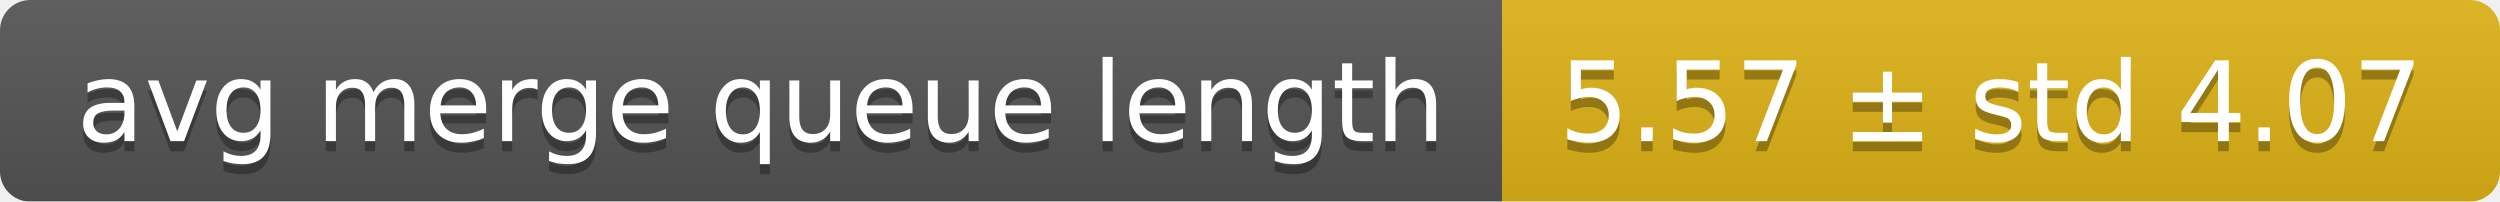
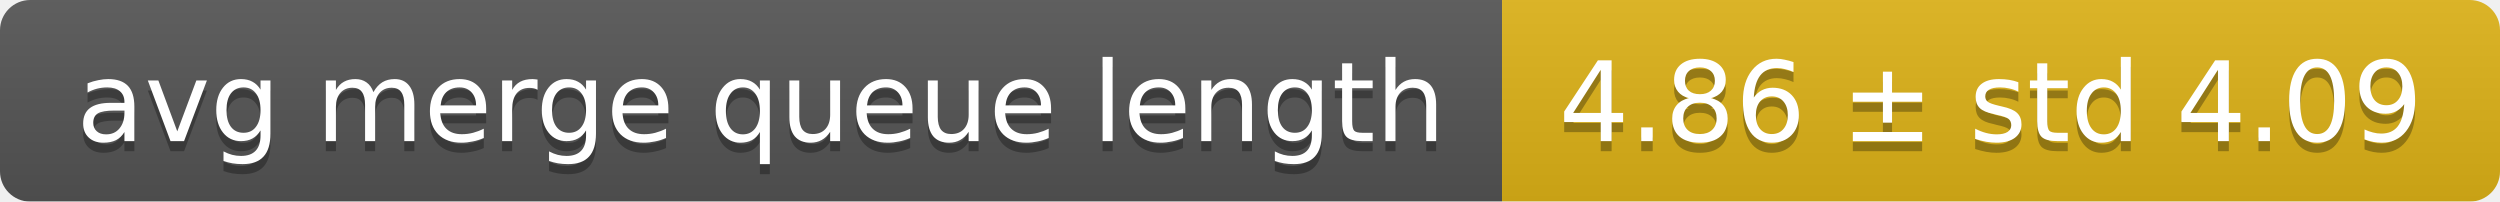
<svg xmlns="http://www.w3.org/2000/svg" width="248" height="20">
  <linearGradient id="smooth" x2="0" y2="100%">
    <stop offset="0" stop-color="#bbb" stop-opacity=".1" />
    <stop offset="1" stop-opacity=".1" />
  </linearGradient>
  <mask id="round">
    <rect width="248" height="20" rx="3" fill="#fff" />
  </mask>
  <g mask="url(#round)">
    <rect width="149" height="20" fill="#555" />
    <rect x="149" width="99" height="20" fill="#dfb317" />
    <rect width="248" height="20" fill="url(#smooth)" />
  </g>
  <g fill="#fff" text-anchor="middle" font-family="DejaVu Sans,Verdana,Geneva,sans-serif" font-size="11">
    <text x="75.5" y="15" fill="#010101" fill-opacity=".3">avg merge queue length</text>
    <text x="75.5" y="14">avg merge queue length</text>
-     <text x="197.5" y="15" fill="#010101" fill-opacity=".3">5.57 ± std 4.07</text>
-     <text x="197.5" y="14">5.57 ± std 4.07</text>
+     <text x="197.5" y="15" fill="#010101" fill-opacity=".3">4.86 ± std 4.09</text>
+     <text x="197.5" y="14">4.86 ± std 4.09</text>
  </g>
</svg>
